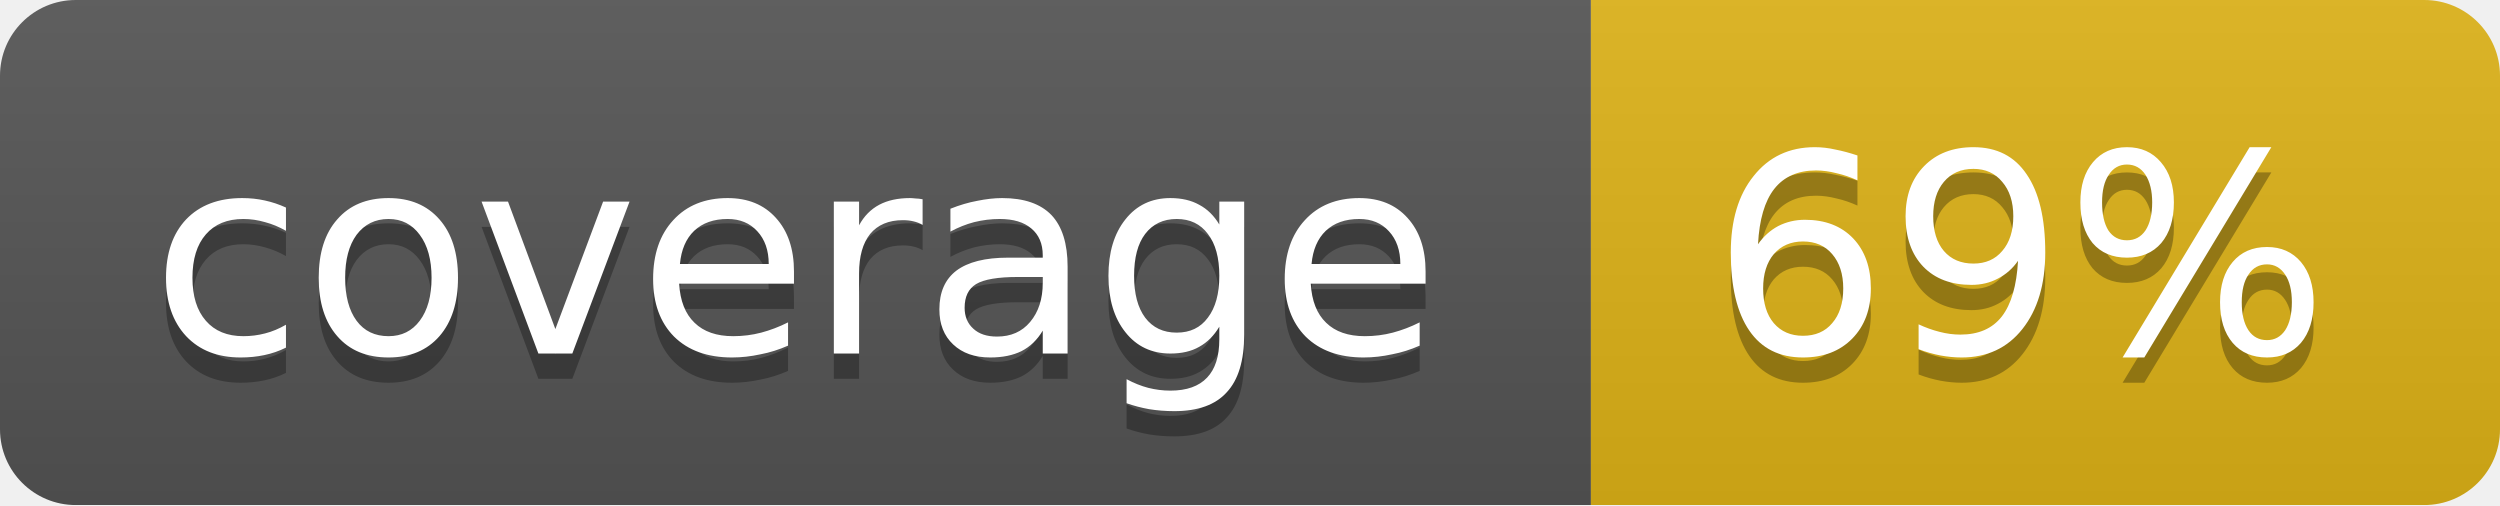
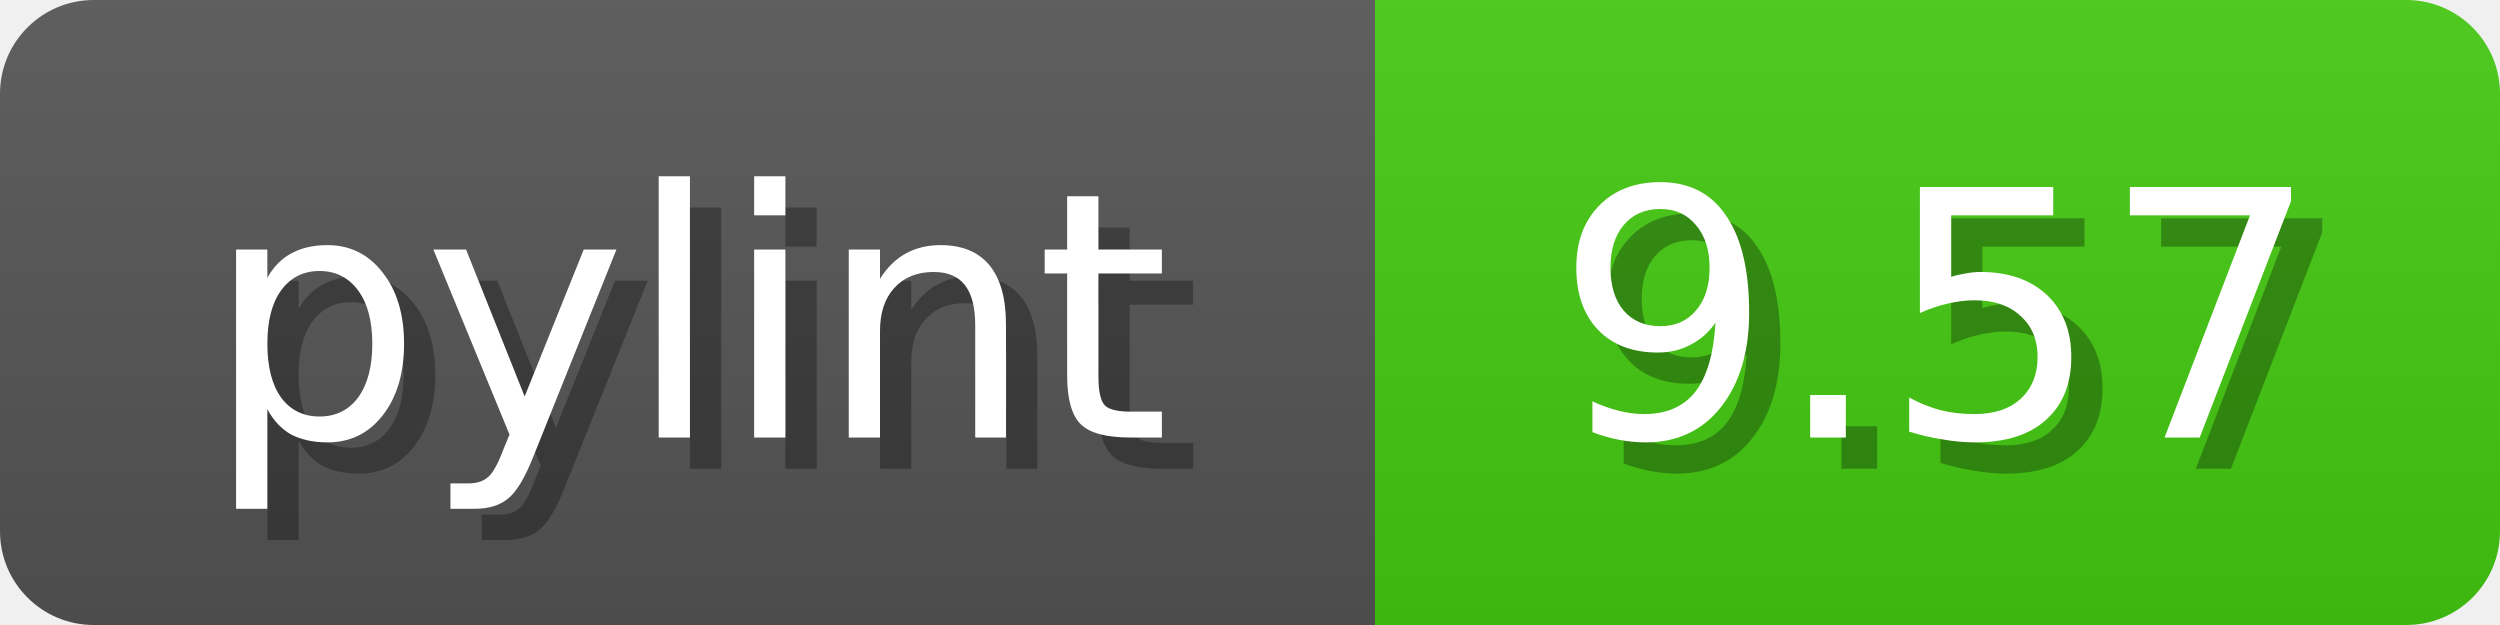
- <svg xmlns="http://www.w3.org/2000/svg" width="99" height="20">
+ <svg xmlns="http://www.w3.org/2000/svg" width="80" height="20">
  <linearGradient id="b" x2="0" y2="100%">
    <stop offset="0" stop-color="#bbb" stop-opacity=".1" />
    <stop offset="1" stop-opacity=".1" />
  </linearGradient>
-   <mask id="a">
-     <rect width="99" height="20" rx="3" fill="#fff" />
+   <mask id="anybadge_1">
+     <rect width="80" height="20" rx="3" fill="#fff" />
  </mask>
-   <g mask="url(#a)">
-     <path fill="#555" d="M0 0h63v20H0z" />
-     <path fill="#dfb317" d="M63 0h36v20H63z" />
-     <path fill="url(#b)" d="M0 0h99v20H0z" />
+   <g mask="url(#anybadge_1)">
+     <path fill="#555" d="M0 0h44v20H0z" />
+     <path fill="#4C1" d="M44 0h36v20H44z" />
+     <path fill="url(#b)" d="M0 0h80v20H0z" />
  </g>
  <g fill="#fff" text-anchor="middle" font-family="DejaVu Sans,Verdana,Geneva,sans-serif" font-size="11">
-     <text x="31.5" y="15" fill="#010101" fill-opacity=".3">coverage</text>
-     <text x="31.5" y="14">coverage</text>
-     <text x="80" y="15" fill="#010101" fill-opacity=".3">69%</text>
-     <text x="80" y="14">69%</text>
+     <text x="23.0" y="15" fill="#010101" fill-opacity=".3">pylint</text>
+     <text x="22.0" y="14">pylint</text>
+   </g>
+   <g fill="#fff" text-anchor="middle" font-family="DejaVu Sans,Verdana,Geneva,sans-serif" font-size="11">
+     <text x="63.0" y="15" fill="#010101" fill-opacity=".3">9.57</text>
+     <text x="62.0" y="14">9.57</text>
  </g>
</svg>
